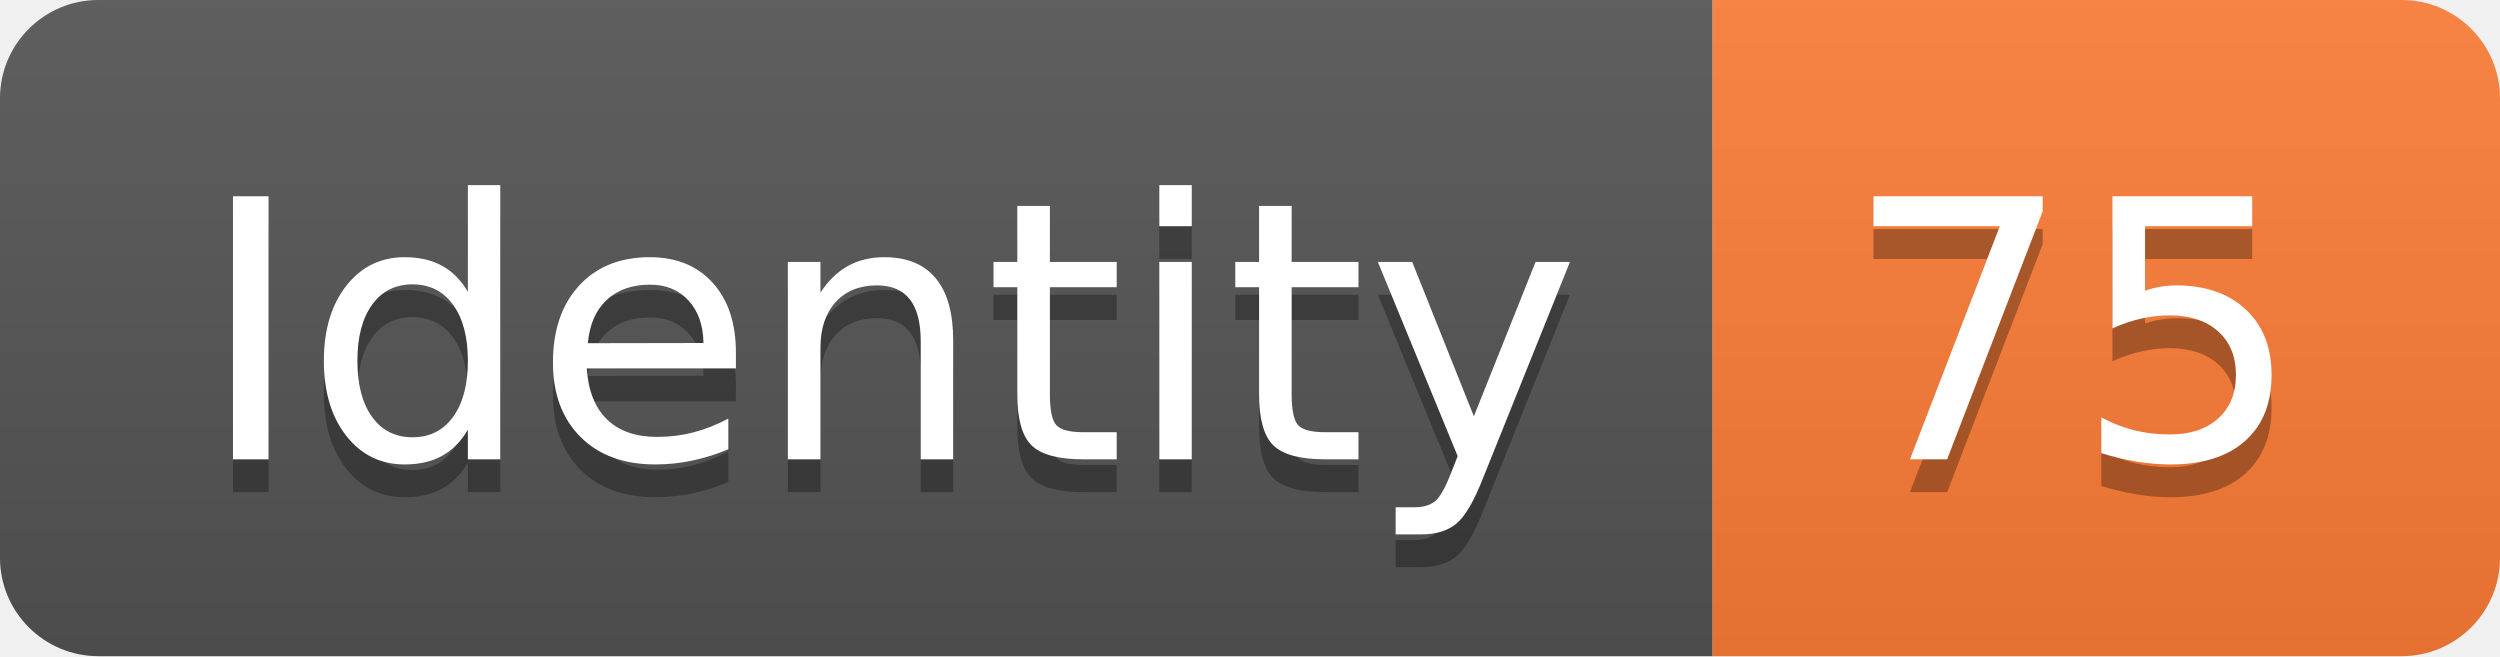
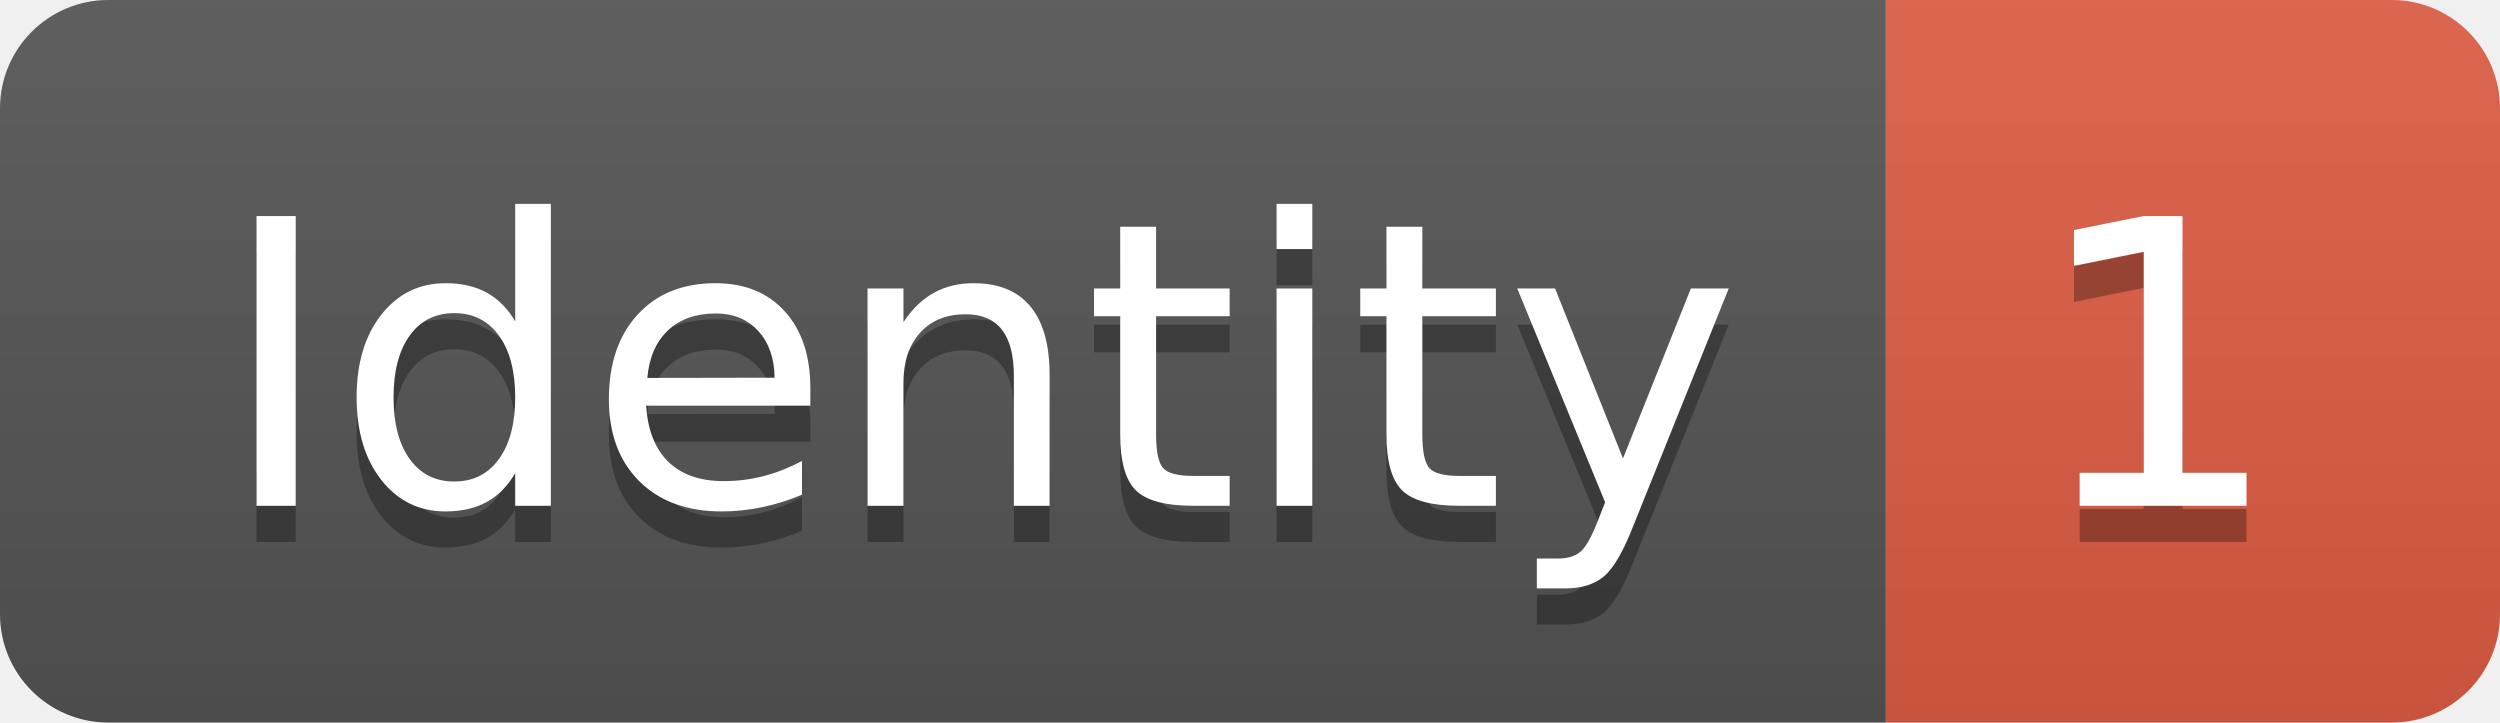
- <svg xmlns="http://www.w3.org/2000/svg" width="76.2" height="20">
+ <svg xmlns="http://www.w3.org/2000/svg" width="69.2" height="20">
  <linearGradient id="smooth" x2="0" y2="100%">
    <stop offset="0" stop-color="#bbb" stop-opacity=".1" />
    <stop offset="1" stop-opacity=".1" />
  </linearGradient>
  <clipPath id="round">
-     <rect width="76.2" height="20" rx="3" fill="#fff" />
+     <rect width="69.2" height="20" rx="3" fill="#fff" />
  </clipPath>
  <g clip-path="url(#round)">
    <rect width="52.2" height="20" fill="#555" />
-     <rect x="52.2" width="24.0" height="20" fill="#fe7d37" />
-     <rect width="76.2" height="20" fill="url(#smooth)" />
+     <rect x="52.2" width="17.0" height="20" fill="#e05d44" />
+     <rect width="69.2" height="20" fill="url(#smooth)" />
  </g>
  <g fill="#fff" text-anchor="middle" font-family="DejaVu Sans,Verdana,Geneva,sans-serif" font-size="110">
    <text x="271.0" y="150" fill="#010101" fill-opacity=".3" transform="scale(0.1)" textLength="422.0" lengthAdjust="spacing">Identity</text>
    <text x="271.0" y="140" transform="scale(0.1)" textLength="422.0" lengthAdjust="spacing">Identity</text>
-     <text x="632.0" y="150" fill="#010101" fill-opacity=".3" transform="scale(0.1)" textLength="140.0" lengthAdjust="spacing">75</text>
-     <text x="632.0" y="140" transform="scale(0.1)" textLength="140.0" lengthAdjust="spacing">75</text>
+     <text x="597.0" y="150" fill="#010101" fill-opacity=".3" transform="scale(0.1)" textLength="70.0" lengthAdjust="spacing">1</text>
+     <text x="597.0" y="140" transform="scale(0.1)" textLength="70.0" lengthAdjust="spacing">1</text>
  </g>
</svg>
